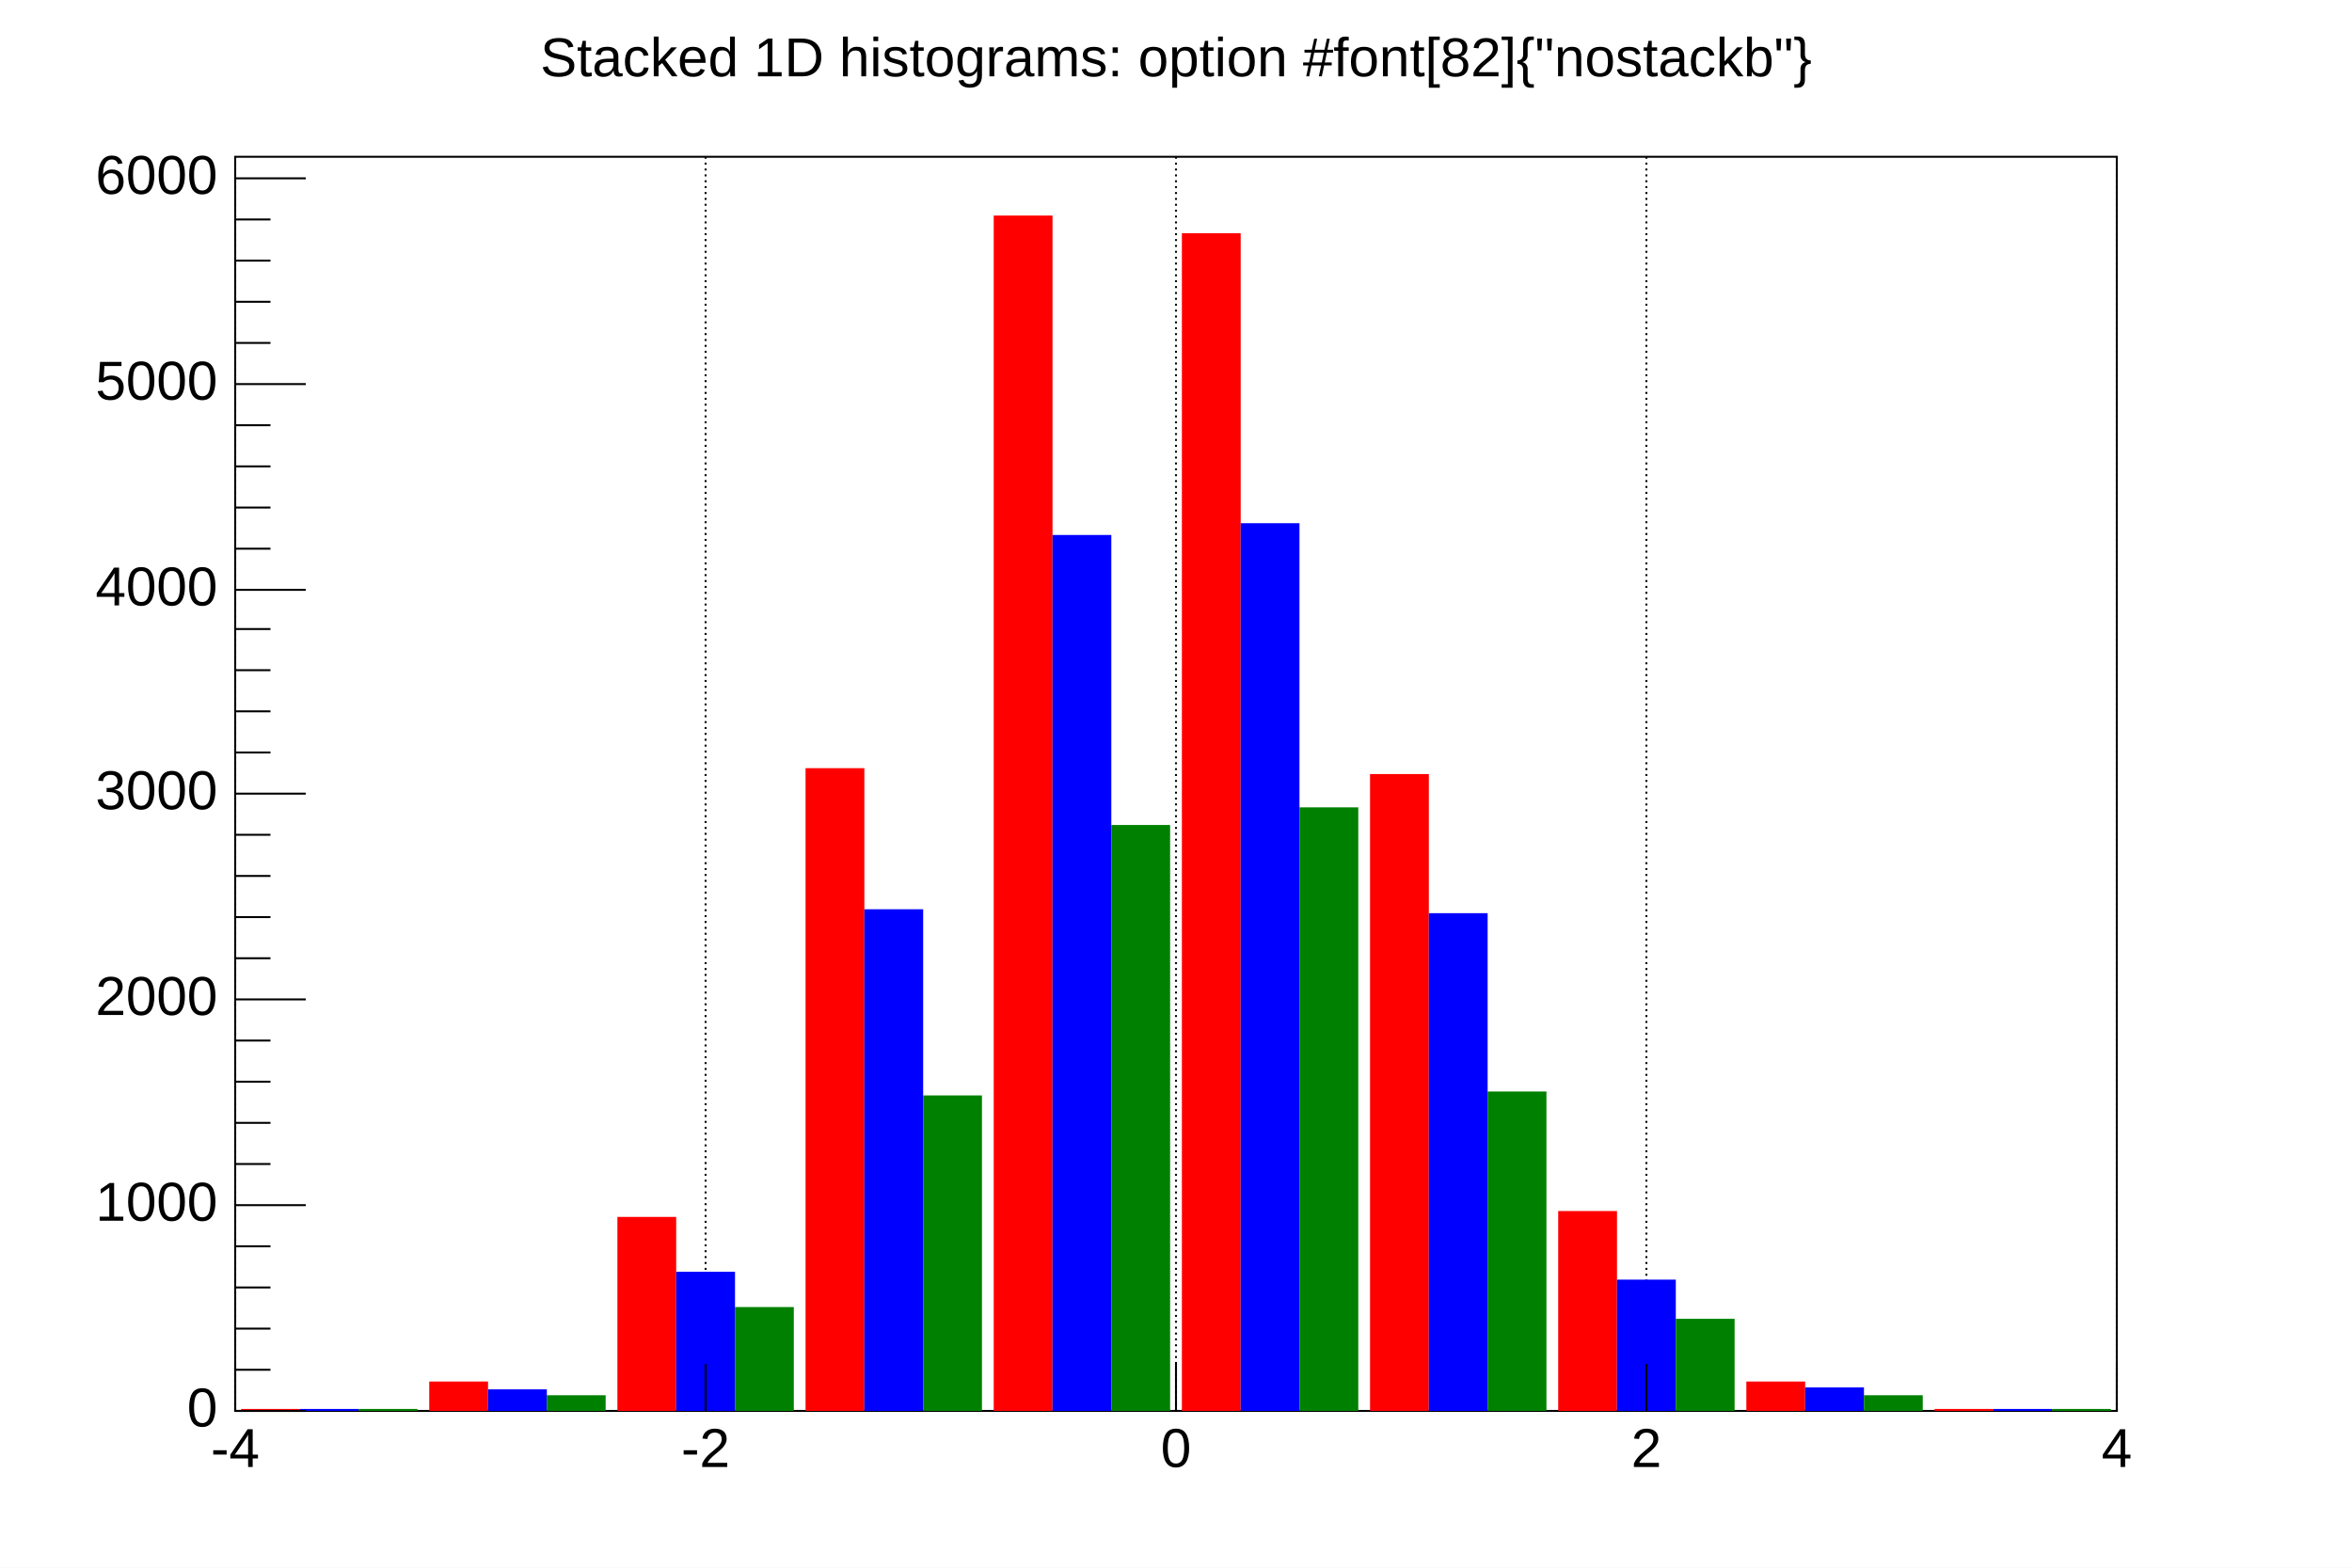
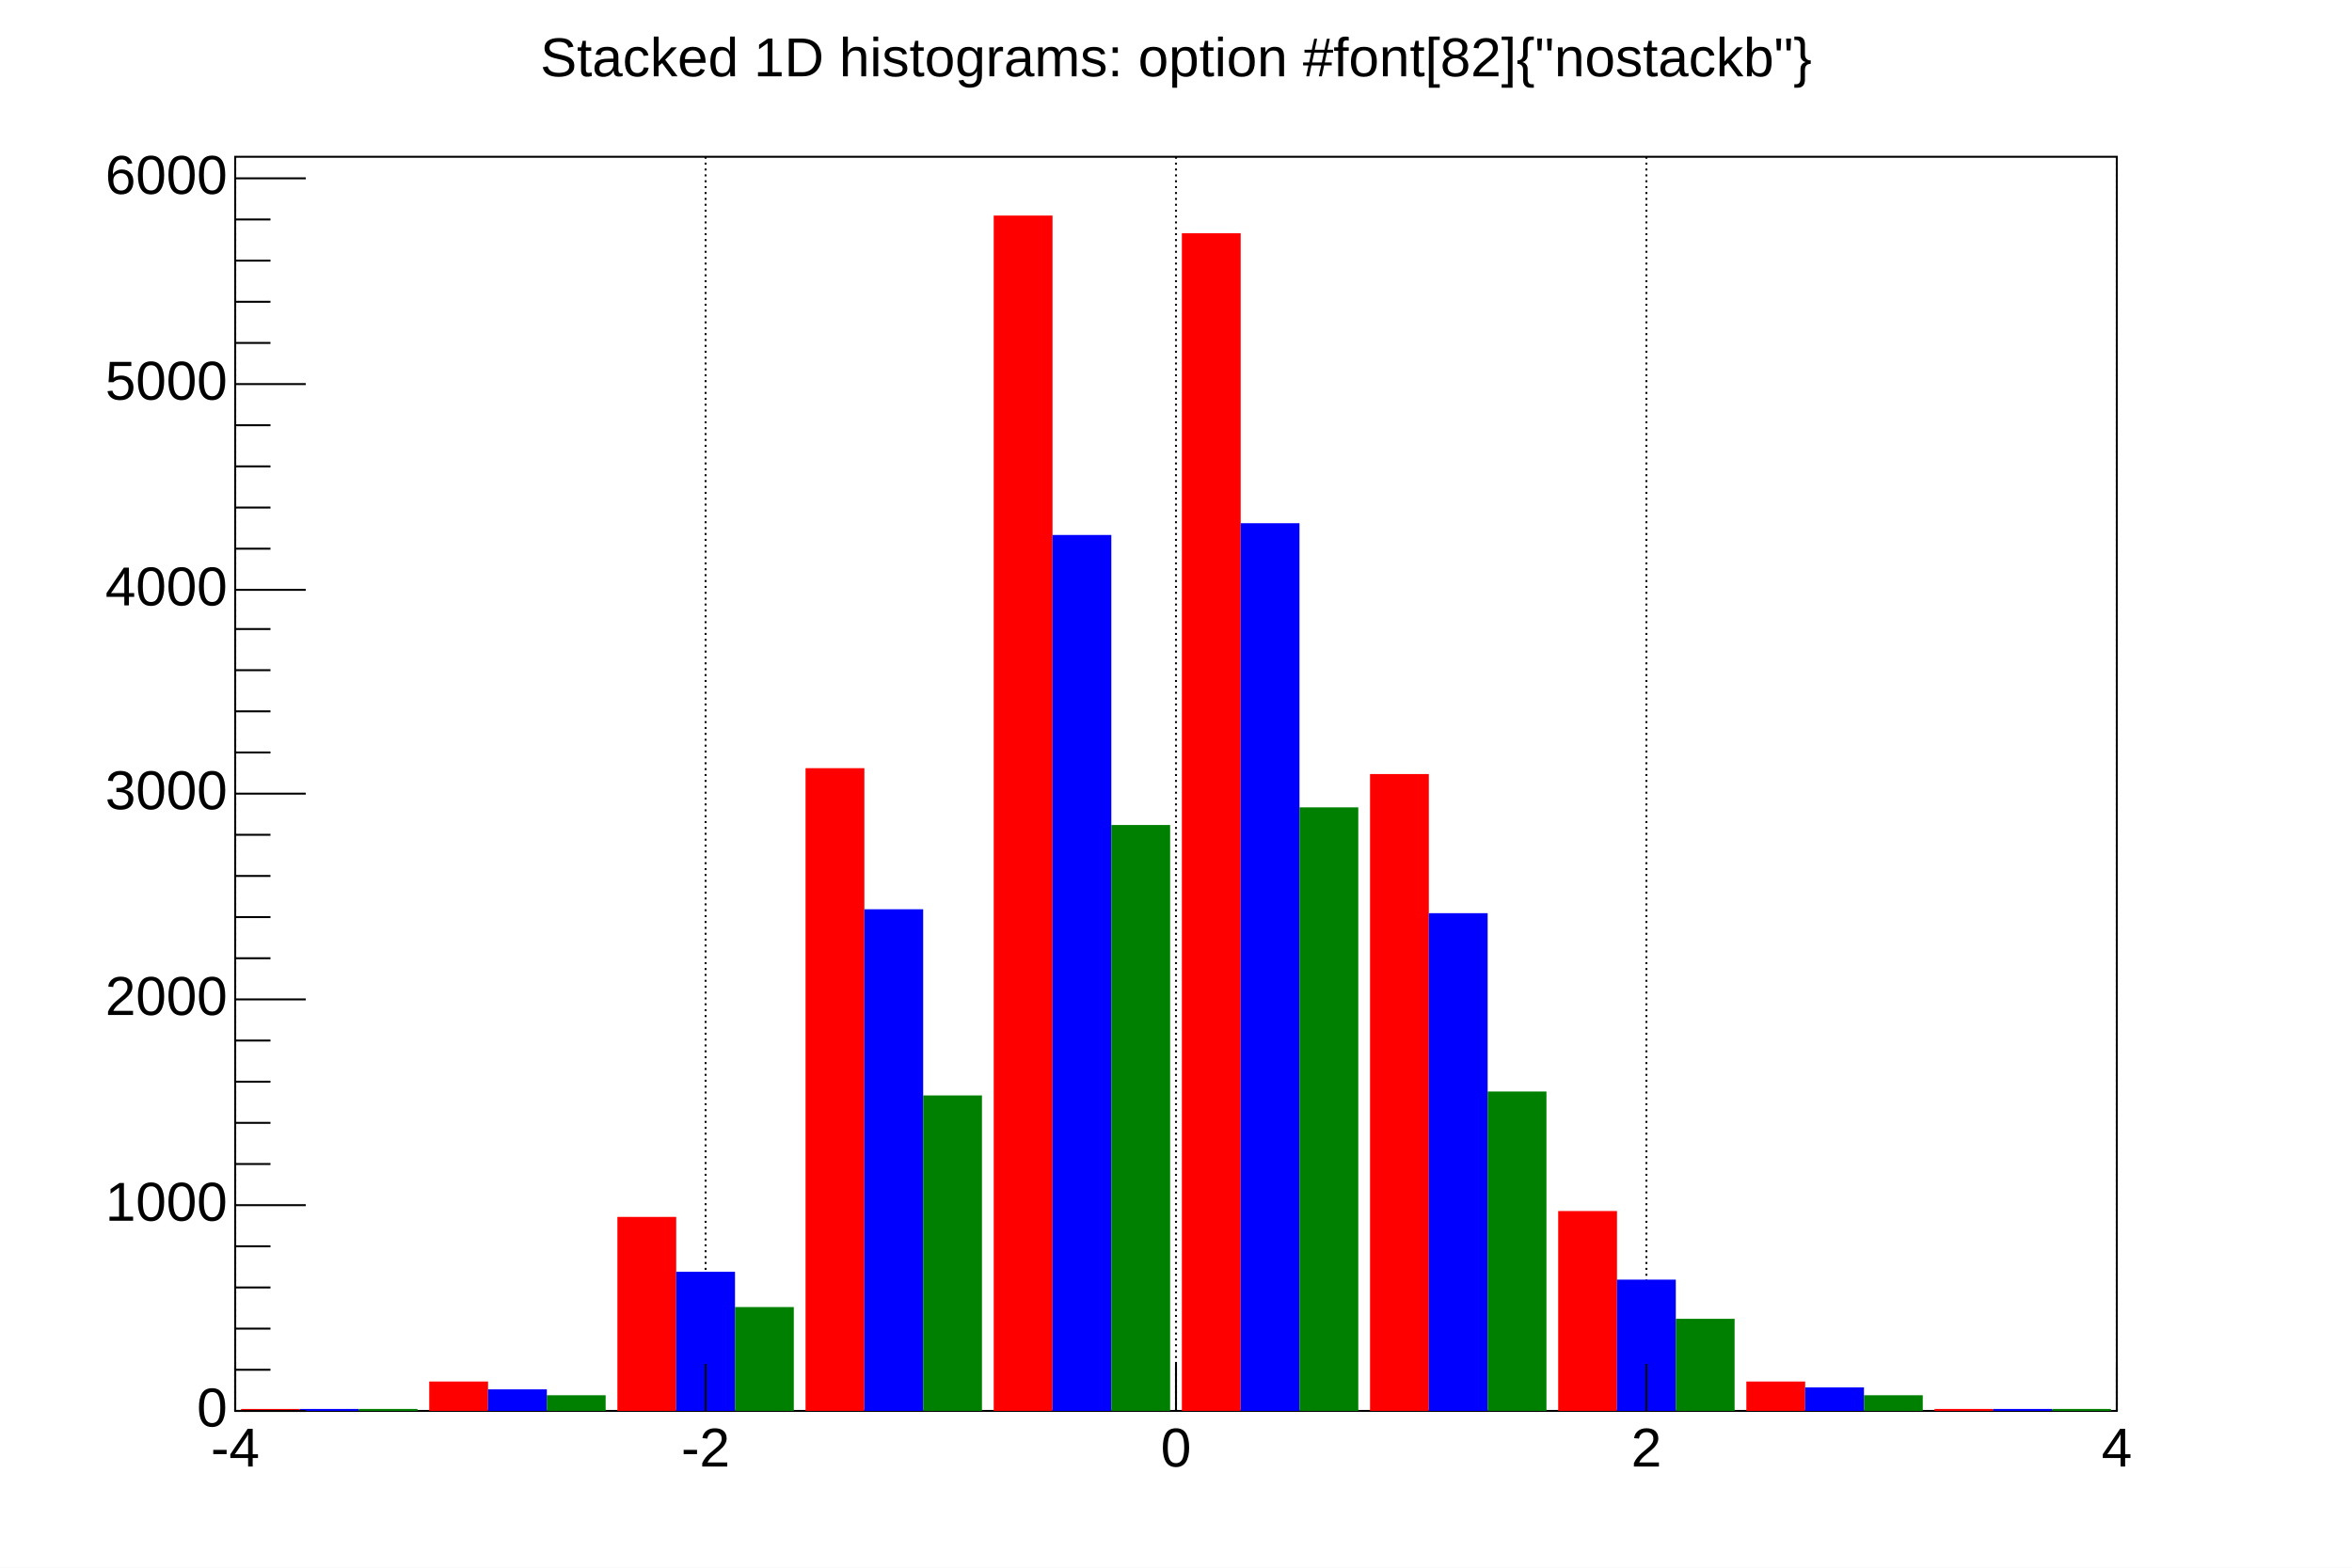
<svg xmlns="http://www.w3.org/2000/svg" viewBox="0 0 1200 800" preserveAspectRatio="none" width="1200" height="800">
  <rect x="0" y="0" width="1200" height="800" style="fill: white;" />
  <g>
    <g transform="translate(120,80)">
      <rect x="0" y="0" width="960" height="640" style="fill: white; stroke: black; stroke-width: 1;" />
      <g>
        <path d="M0,0v640M240,0v640M480,0v640M720,0v640M960,0v640" style="stroke: black; stroke-width: 1; stroke-dasharray: 1,2;" />
      </g>
      <svg x="0" y="0" overflow="hidden" width="960" height="640" viewBox="0 0 960 640">
        <g objname="h1" objtype="TH1F">
          <path d="M3,639h30v1h-30zM99,625h30v15h-30zM195,541h30v99h-30zM291,312h30v328h-30zM387,30h30v610h-30zM483,39h30v601h-30zM579,315h30v325h-30zM675,538h30v102h-30zM771,625h30v15h-30zM867,639h30v1h-30z" style="fill: red;" />
        </g>
        <g objname="h2" objtype="TH1F">
          <path d="M33,639h30v1h-30zM129,629h30v11h-30zM225,569h30v71h-30zM321,384h30v256h-30zM417,193h30v447h-30zM513,187h30v453h-30zM609,386h30v254h-30zM705,573h30v67h-30zM801,628h30v12h-30zM897,639h30v1h-30z" style="fill: blue;" />
        </g>
        <g objname="h3" objtype="TH1F">
          <path d="M63,639h30v1h-30zM159,632h30v8h-30zM255,587h30v53h-30zM351,479h30v161h-30zM447,341h30v299h-30zM543,332h30v308h-30zM639,477h30v163h-30zM735,593h30v47h-30zM831,632h30v8h-30zM927,639h30v1h-30z" style="fill: green;" />
        </g>
      </svg>
      <g>
        <g transform="translate(0,640)">
          <path d="M0,-24v24m240,-24v24m240,-24v24m240,-24v24m240,-24v24" style="stroke: black; stroke-width: 1;" />
          <g font-family="Arial" font-size="28" space="preserve">
-             <text fill="black" x="0" y="9" dy=".7em" style="text-anchor: middle;">-4</text>
-             <text fill="black" x="240" y="9" dy=".7em" style="text-anchor: middle;">-2</text>
-             <text fill="black" x="480" y="9" dy=".7em" style="text-anchor: middle;">0</text>
-             <text fill="black" x="720" y="9" dy=".7em" style="text-anchor: middle;">2</text>
-             <text fill="black" x="960" y="9" dy=".7em" style="text-anchor: middle;">4</text>
+             <text text-anchor="middle" x="0" y="0" fill="black" transform="translate(0,6)" dy=".8em">-4</text>
+             <text text-anchor="middle" x="0" y="0" fill="black" transform="translate(240,6)" dy=".8em">-2</text>
+             <text text-anchor="middle" x="0" y="0" fill="black" transform="translate(480,6)" dy=".8em">0</text>
+             <text text-anchor="middle" x="0" y="0" fill="black" transform="translate(720,6)" dy=".8em">2</text>
+             <text text-anchor="middle" x="0" y="0" fill="black" transform="translate(960,6)" dy=".8em">4</text>
          </g>
        </g>
        <g>
          <path d="M36,640h-36m18,-21h-18m18,-21h-18m18,-21h-18m18,-21h-18m36,-21h-36m18,-21h-18m18,-21h-18m18,-21h-18m18,-21h-18m36,-21h-36m18,-21h-18m18,-21h-18m18,-21h-18m18,-21h-18m36,-21h-36m18,-21h-18m18,-21h-18m18,-21h-18m18,-21h-18m36,-20h-36m18,-21h-18m18,-21h-18m18,-21h-18m18,-21h-18m36,-21h-36m18,-21h-18m18,-21h-18m18,-21h-18m18,-21h-18m36,-21h-36" style="stroke: black; stroke-width: 1;" />
          <g font-family="Arial" font-size="28" space="preserve">
-             <text fill="black" x="-9" y="640" style="text-anchor: end; dominant-baseline: middle;">0</text>
-             <text fill="black" x="-9" y="535" style="text-anchor: end; dominant-baseline: middle;">1000</text>
-             <text fill="black" x="-9" y="430" style="text-anchor: end; dominant-baseline: middle;">2000</text>
-             <text fill="black" x="-9" y="325" style="text-anchor: end; dominant-baseline: middle;">3000</text>
-             <text fill="black" x="-9" y="221" style="text-anchor: end; dominant-baseline: middle;">4000</text>
-             <text fill="black" x="-9" y="116" style="text-anchor: end; dominant-baseline: middle;">5000</text>
-             <text fill="black" x="-9" y="11" style="text-anchor: end; dominant-baseline: middle;">6000</text>
+             <text text-anchor="end" x="0" y="0" fill="black" transform="translate(-4,640)" dominant-baseline="middle">0</text>
+             <text text-anchor="end" x="0" y="0" fill="black" transform="translate(-4,535)" dominant-baseline="middle">1000</text>
+             <text text-anchor="end" x="0" y="0" fill="black" transform="translate(-4,430)" dominant-baseline="middle">2000</text>
+             <text text-anchor="end" x="0" y="0" fill="black" transform="translate(-4,325)" dominant-baseline="middle">3000</text>
+             <text text-anchor="end" x="0" y="0" fill="black" transform="translate(-4,221)" dominant-baseline="middle">4000</text>
+             <text text-anchor="end" x="0" y="0" fill="black" transform="translate(-4,116)" dominant-baseline="middle">5000</text>
+             <text text-anchor="end" x="0" y="0" fill="black" transform="translate(-4,11)" dominant-baseline="middle">6000</text>
          </g>
        </g>
      </g>
    </g>
    <g objname="title" objtype="TPaveText" transform="translate(185,4)" font-family="Arial" font-size="28" space="preserve">
      <path d="M0,0h829v52h-829z" style="fill: none;" />
      <text text-anchor="middle" x="0" y="0" fill="black" transform="translate(415,27)" dominant-baseline="middle" opacity="1">Stacked 1D histograms: option #font[82]{"nostackb"}</text>
    </g>
  </g>
</svg>
